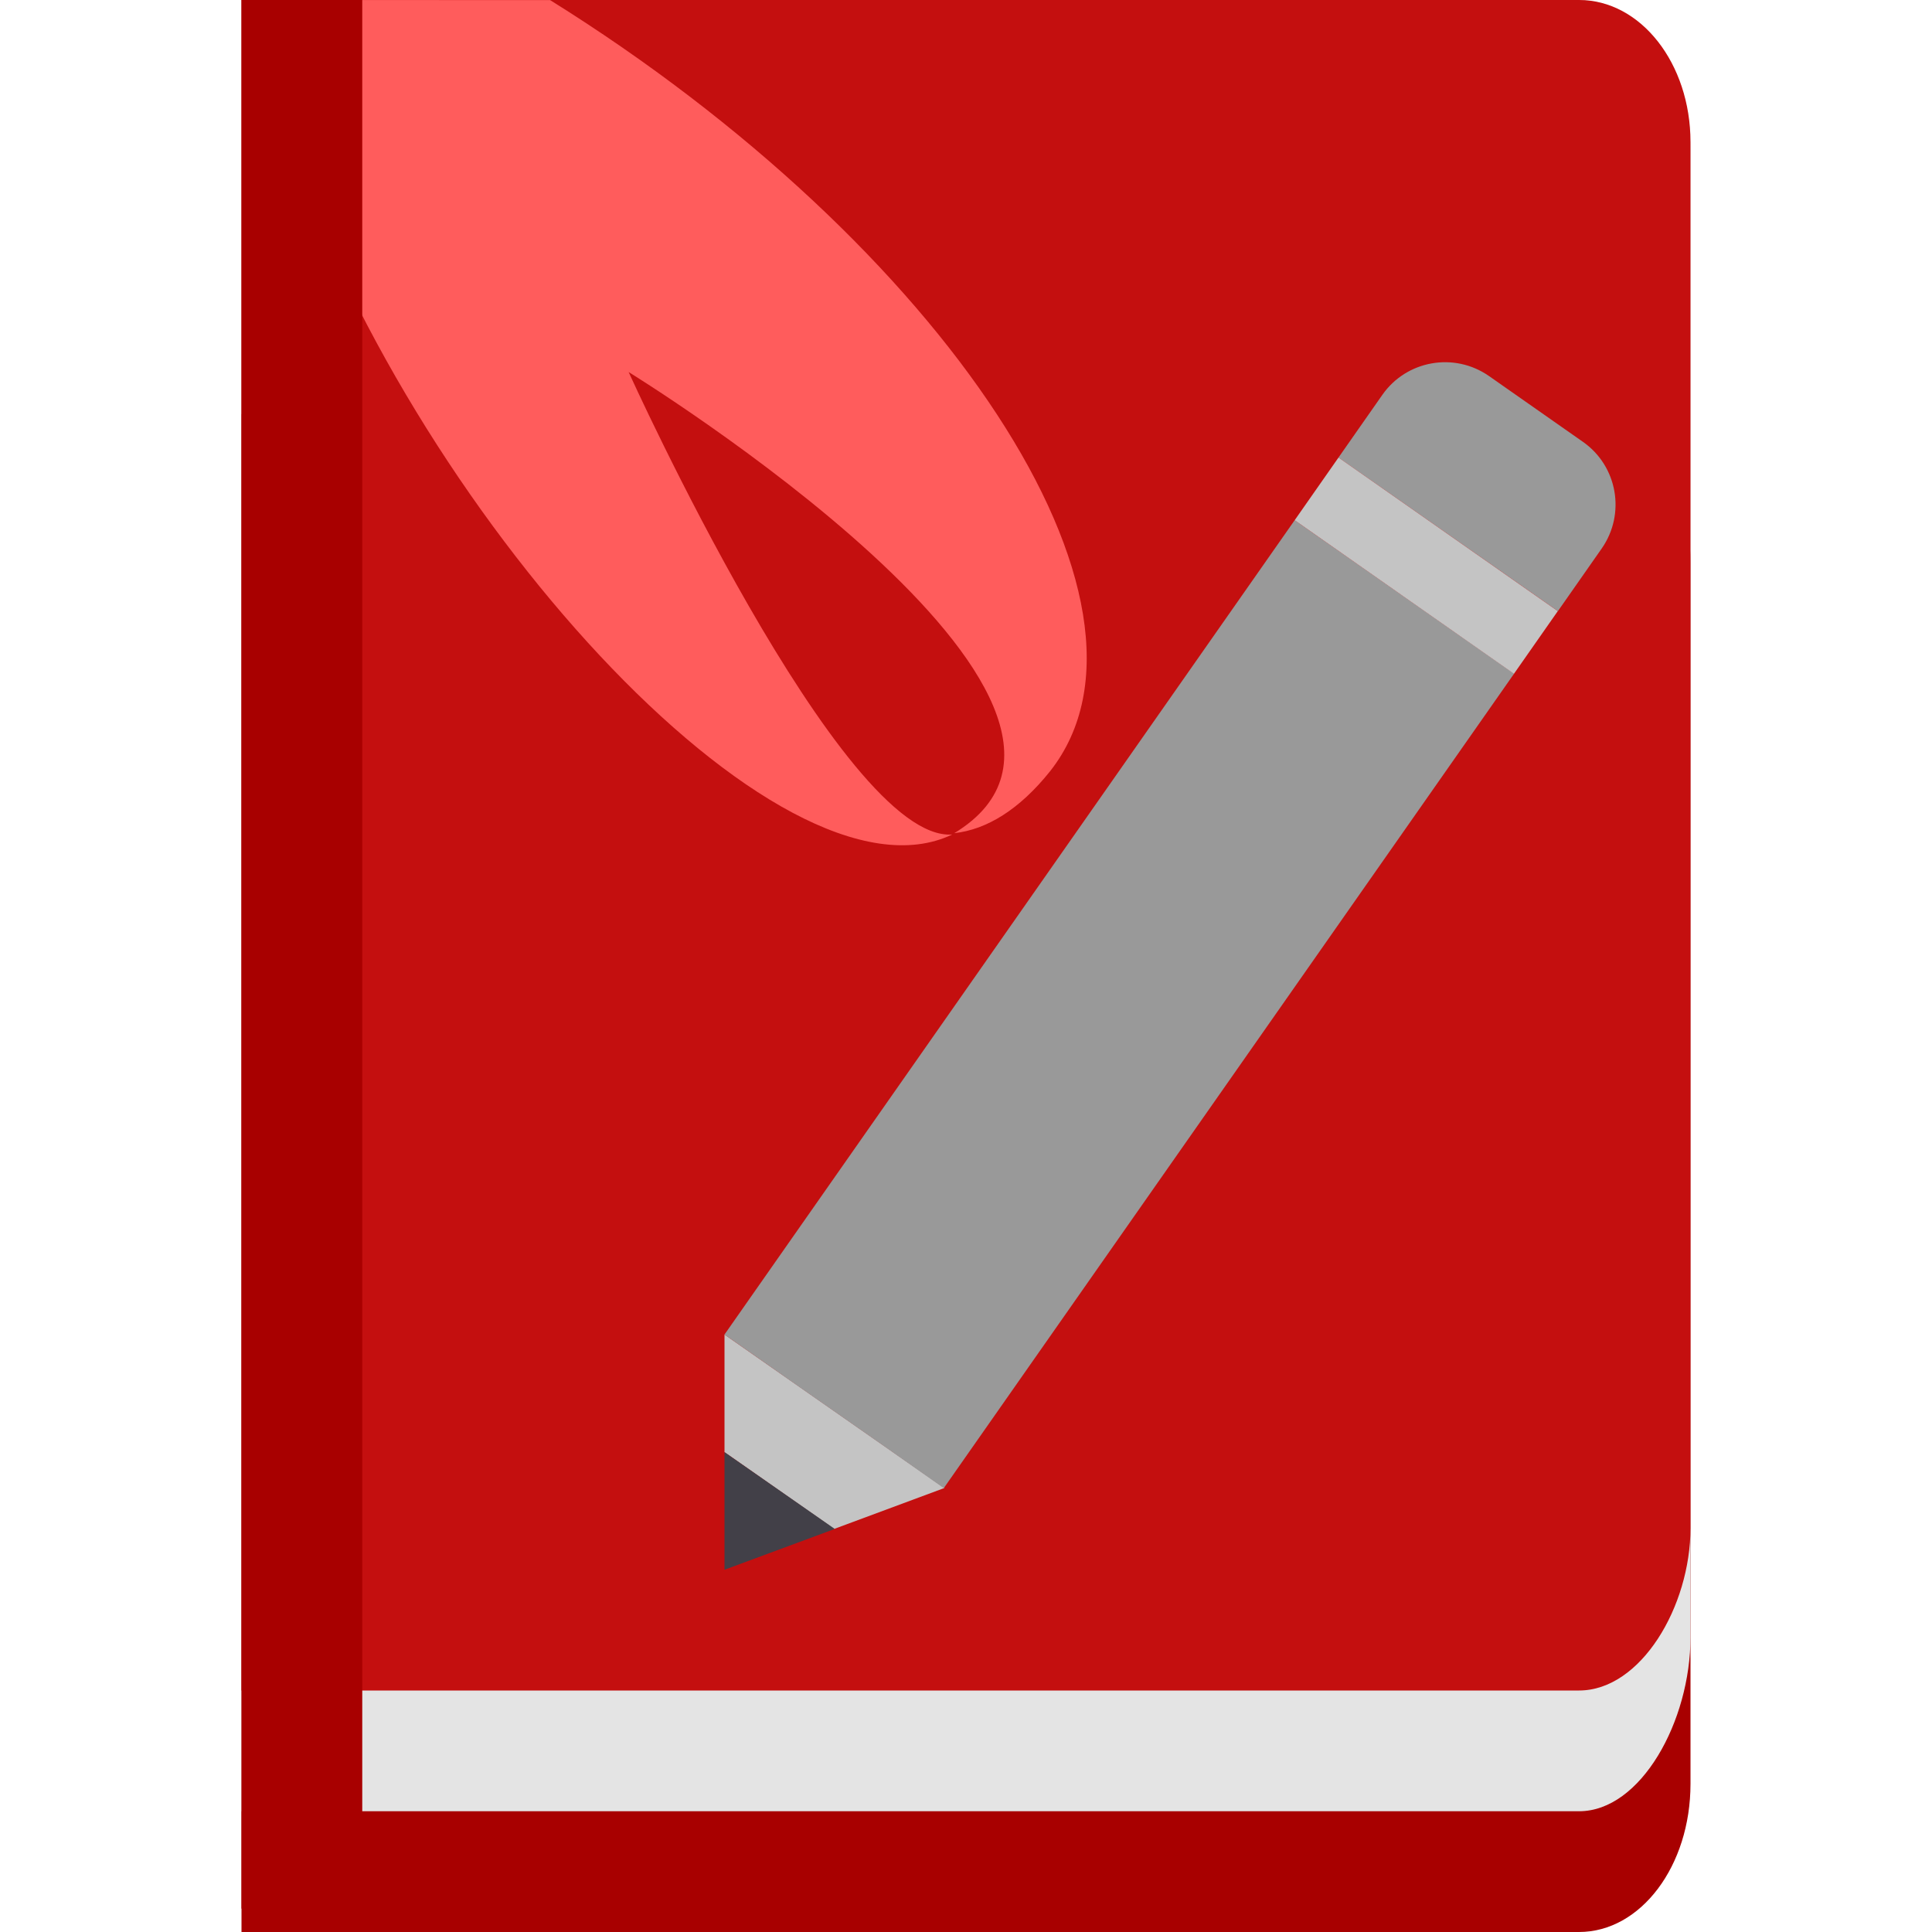
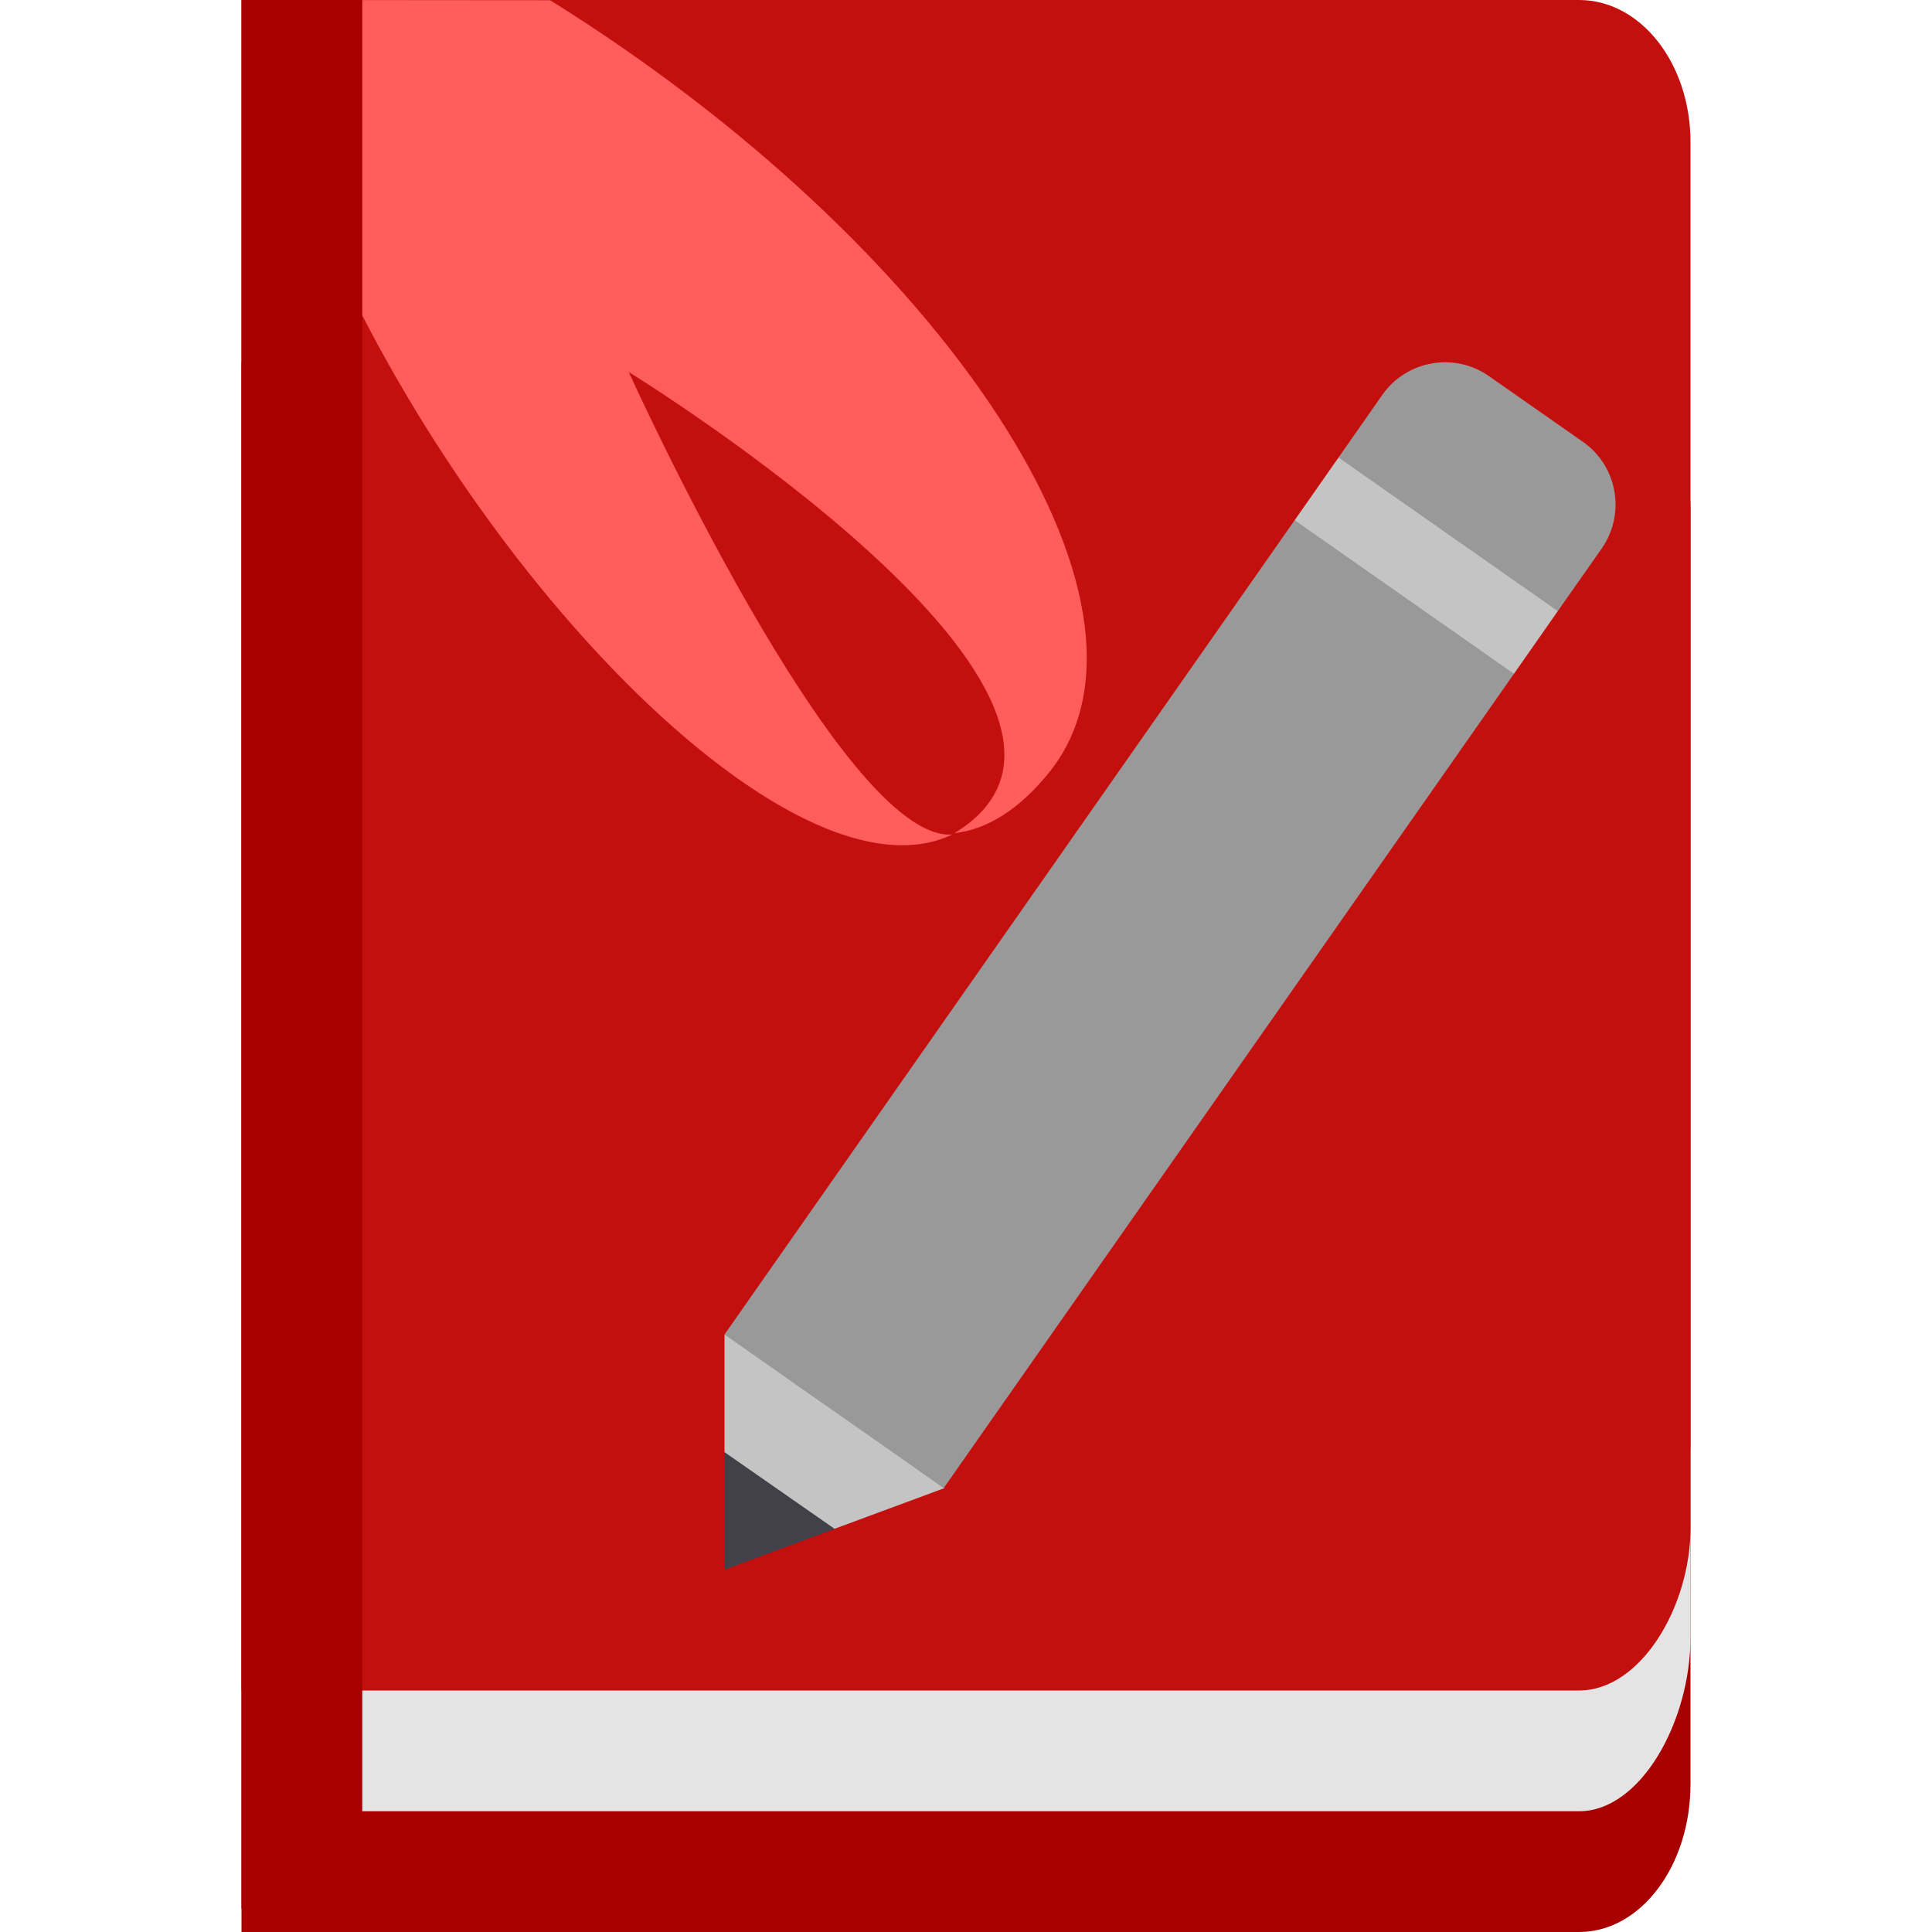
<svg xmlns="http://www.w3.org/2000/svg" width="16" height="16" version="1.1">
-   <path d="m2 3.429v12.571h11.077c0.511 0 0.923-0.547 0.923-1.227v-10.117c0-0.68-0.412-1.227-0.923-1.227z" style="fill:#a80000" />
-   <path d="M 2,-2e-6 V 15 H 13.077 C 13.588,15 14,14.256 14,13.557 V 1.261 C 14,0.562 13.588,-2e-6 13.077,-2e-6 Z" style="fill:#e4e4e4" />
-   <path d="m2-2e-6v14h11.077c0.511 0 0.923-0.695 0.923-1.347v-11.476c0-0.652-0.412-1.177-0.923-1.177z" style="fill:#c40f0f" />
-   <path d="m2-2.02907e-6 0.343 1.061c1.037 3.167 4.115 6.533 5.543 5.85-0.916 0.068-2.68-3.83-2.68-3.83s4.464 2.746 2.697 3.819c0.268-0.03 0.539-0.194 0.795-0.515 1.091-1.39-0.888-4.357-4.142-6.384z" style="fill:#ff5c5c;stop-color:#000000" />
-   <path d="m3-2e-6h-1v15.806l1 0.194z" style="fill:#a80000" />
-   <path d="m11.085 3.789 0.363-0.519c0.201-0.287 0.596-0.356 0.883-0.156l0.778 0.545c0.287 0.201 0.356 0.596 0.156 0.883l-0.363 0.519z" style="fill:#999999" />
-   <path d="M 6.908,12.662 6,12.026 v -0.974 l 1.821,1.271 z" style="fill:#c4c4c4" />
-   <path d="m6 13v-0.974l0.913 0.636z" fill="#424048" />
-   <path d="M 10.722,4.308 6,11.052 l 0.467,0.327 0.052,0.037 0.779,0.544 0.518,0.364 4.723,-6.745 z" style="fill:#999999" />
-   <path d="m10.722 4.308 0.363-0.519 1.816 1.272-0.363 0.519z" style="fill:#c4c4c4" />
+   <path style="fill:#a80000" d="M 2,3 V 16 H 13.077 C 13.588,16 14,15.453 14,14.773 V 4.227 C 14,3.547 13.588,3 13.077,3 Z" />
+   <path style="fill:#e4e4e4" d="M 2.5,11 V 15 H 13.077 C 13.588,15 14,14.256 14,13.557 V 12 L 13,11 Z" />
+   <path style="fill:#c40f0f" d="M 2,0 V 14 H 13.077 C 13.588,14 14,13.305 14,12.653 V 1.177 C 14,0.525 13.588,0 13.077,0 Z" />
+   <path style="fill:#ff5c5c" d="M 2,0 2.344,1.061 C 3.381,4.228 6.458,7.594 7.887,6.911 6.971,6.979 5.207,3.081 5.207,3.081 5.207,3.081 9.671,5.827 7.904,6.9 8.172,6.87 8.443,6.706 8.698,6.385 9.79,4.995 7.81,2.028 4.556,0.002 Z" />
+   <path style="fill:#a80000" d="M 3,0 H 2 V 15.806 L 3,16 Z" />
+   <path style="fill:#c4c4c4" d="M 10.722,4.308 11.085,3.789 12.3,4 12.901,5.061 12.538,5.58 11,5.857 Z" />
+   <path style="fill:#999999" d="M 11.085,3.789 11.448,3.27 C 11.649,2.984 12.044,2.914 12.331,3.115 L 13.109,3.659 C 13.396,3.86 13.465,4.255 13.265,4.542 L 12.901,5.061 Z" />
+   <path style="fill:#c4c4c4" d="M 6.908,12.662 6.337,12.519 6,12.026 V 11.053 L 7,11.571 7.821,12.324 Z" />
+   <path fill="#424048" d="M 6,13 V 12.026 L 6.913,12.662 Z" />
+   <path style="fill:#999999" d="M 10.722,4.308 6,11.052 6.467,11.379 6.519,11.416 7.297,11.96 7.815,12.324 12.538,5.58 Z" />
</svg>
